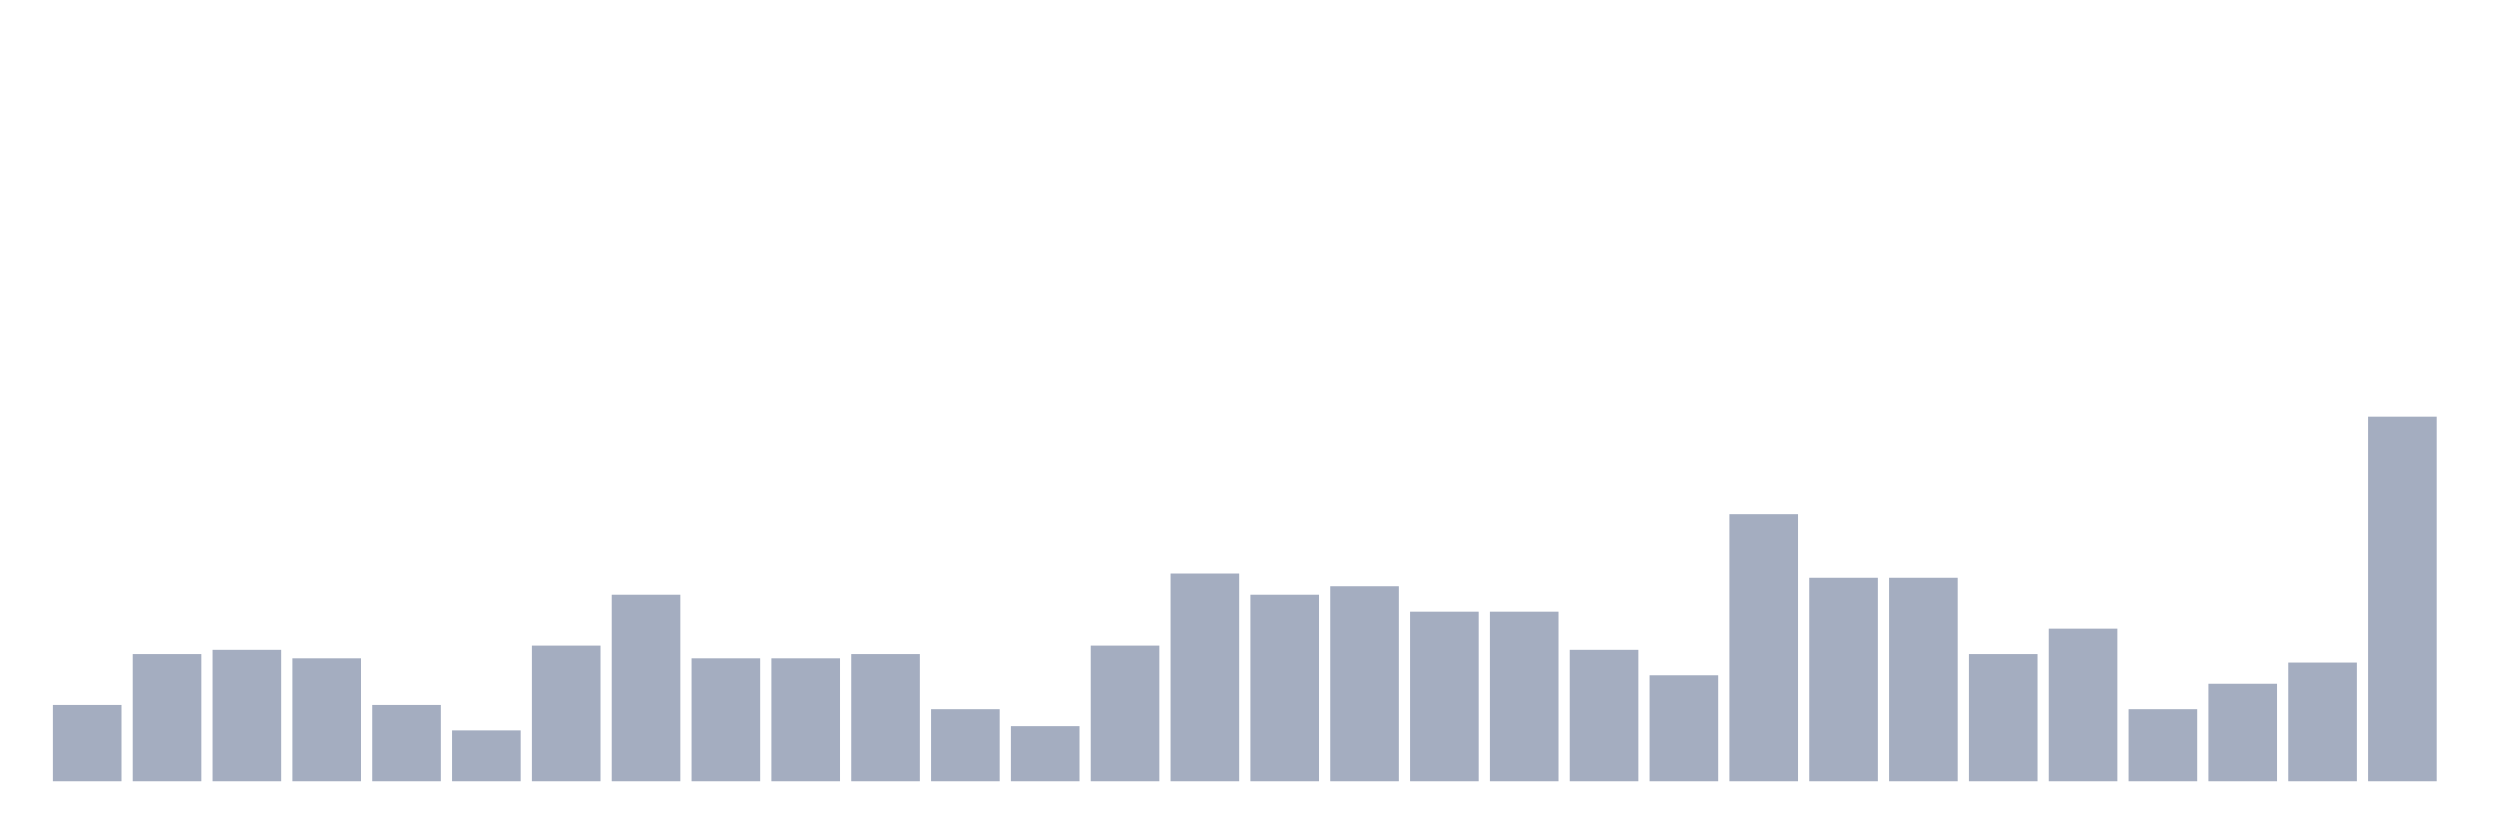
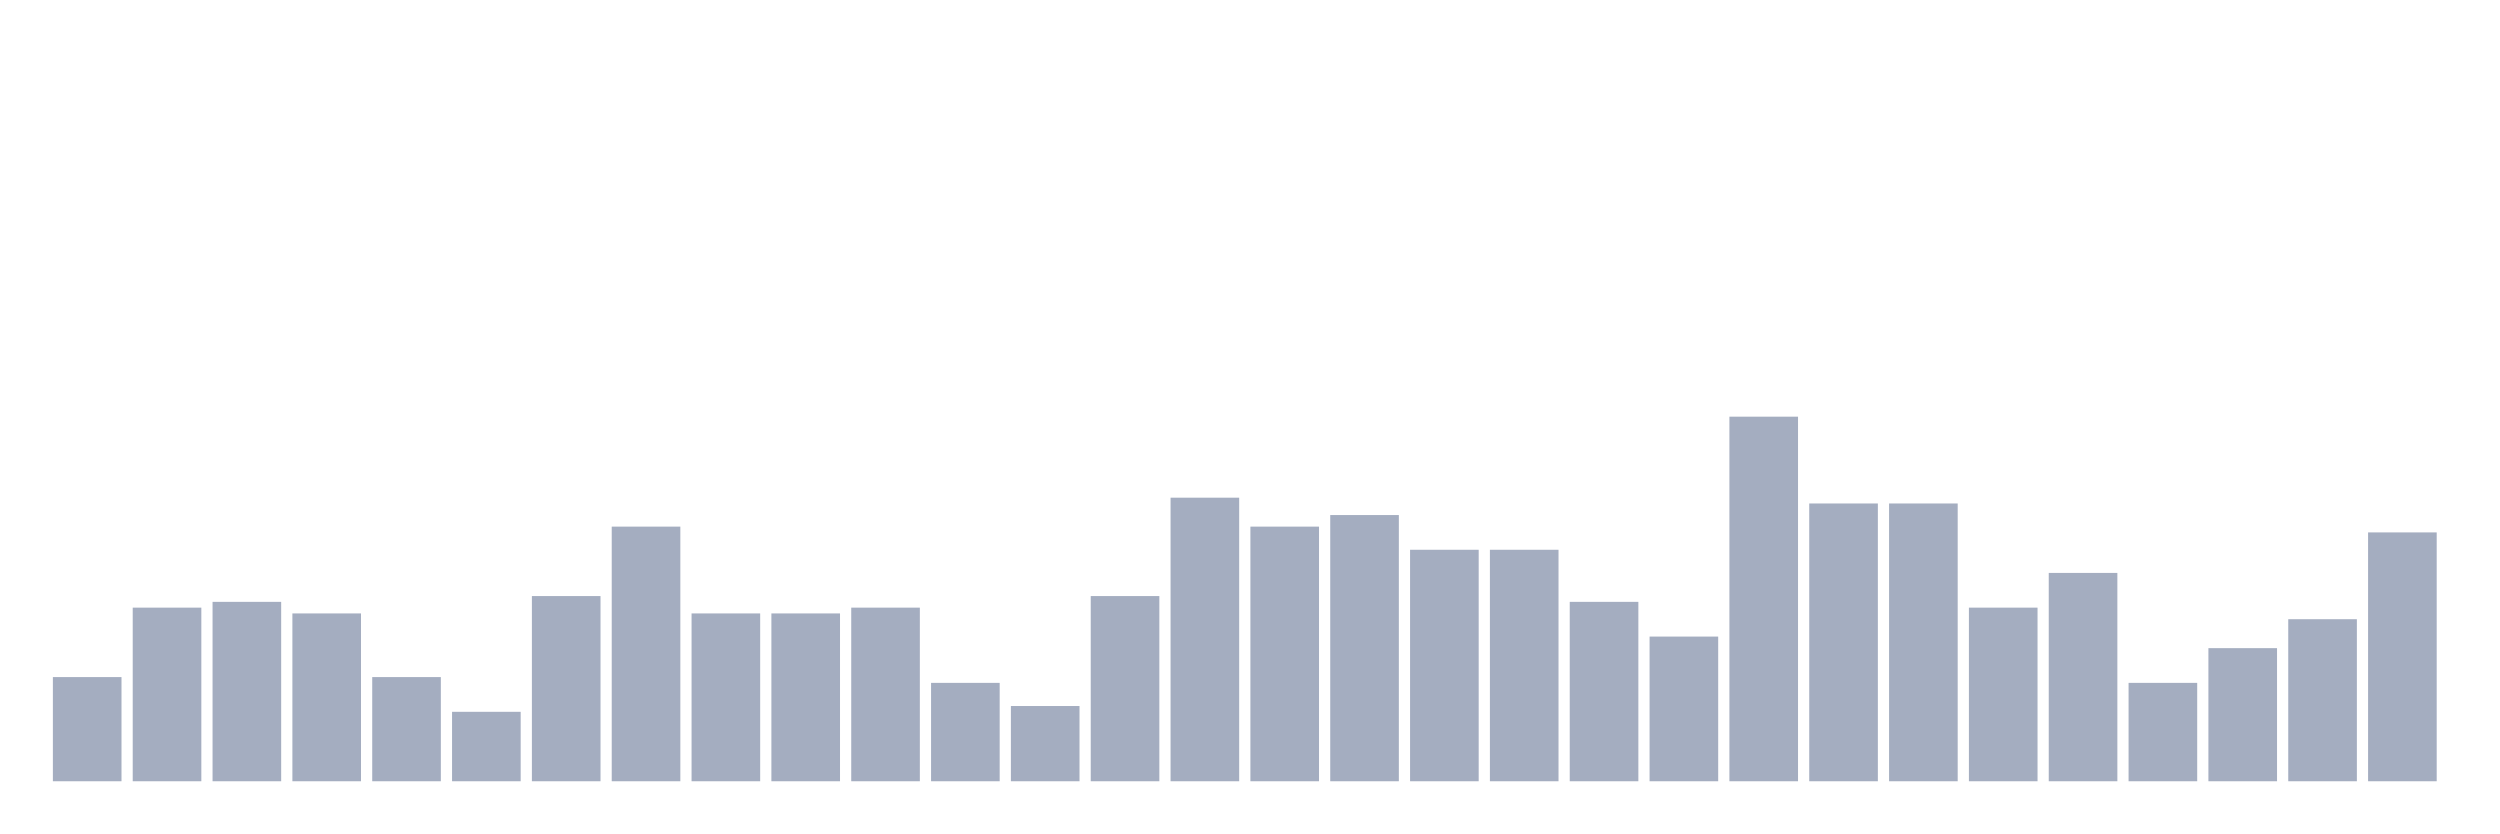
<svg xmlns="http://www.w3.org/2000/svg" viewBox="0 0 480 160">
  <g transform="translate(10,10)">
-     <rect class="bar" x="0.153" width="13.175" y="125.349" height="14.651" fill="rgb(164,173,192)" />
-     <rect class="bar" x="15.482" width="13.175" y="115.581" height="24.419" fill="rgb(164,173,192)" />
-     <rect class="bar" x="30.81" width="13.175" y="114.767" height="25.233" fill="rgb(164,173,192)" />
-     <rect class="bar" x="46.138" width="13.175" y="116.395" height="23.605" fill="rgb(164,173,192)" />
-     <rect class="bar" x="61.466" width="13.175" y="125.349" height="14.651" fill="rgb(164,173,192)" />
-     <rect class="bar" x="76.794" width="13.175" y="130.233" height="9.767" fill="rgb(164,173,192)" />
-     <rect class="bar" x="92.123" width="13.175" y="113.953" height="26.047" fill="rgb(164,173,192)" />
-     <rect class="bar" x="107.451" width="13.175" y="104.186" height="35.814" fill="rgb(164,173,192)" />
-     <rect class="bar" x="122.779" width="13.175" y="116.395" height="23.605" fill="rgb(164,173,192)" />
-     <rect class="bar" x="138.107" width="13.175" y="116.395" height="23.605" fill="rgb(164,173,192)" />
-     <rect class="bar" x="153.436" width="13.175" y="115.581" height="24.419" fill="rgb(164,173,192)" />
-     <rect class="bar" x="168.764" width="13.175" y="126.163" height="13.837" fill="rgb(164,173,192)" />
-     <rect class="bar" x="184.092" width="13.175" y="129.419" height="10.581" fill="rgb(164,173,192)" />
-     <rect class="bar" x="199.42" width="13.175" y="113.953" height="26.047" fill="rgb(164,173,192)" />
-     <rect class="bar" x="214.748" width="13.175" y="100.116" height="39.884" fill="rgb(164,173,192)" />
-     <rect class="bar" x="230.077" width="13.175" y="104.186" height="35.814" fill="rgb(164,173,192)" />
-     <rect class="bar" x="245.405" width="13.175" y="102.558" height="37.442" fill="rgb(164,173,192)" />
-     <rect class="bar" x="260.733" width="13.175" y="107.442" height="32.558" fill="rgb(164,173,192)" />
-     <rect class="bar" x="276.061" width="13.175" y="107.442" height="32.558" fill="rgb(164,173,192)" />
-     <rect class="bar" x="291.39" width="13.175" y="114.767" height="25.233" fill="rgb(164,173,192)" />
-     <rect class="bar" x="306.718" width="13.175" y="119.651" height="20.349" fill="rgb(164,173,192)" />
-     <rect class="bar" x="322.046" width="13.175" y="88.721" height="51.279" fill="rgb(164,173,192)" />
-     <rect class="bar" x="337.374" width="13.175" y="100.93" height="39.07" fill="rgb(164,173,192)" />
-     <rect class="bar" x="352.702" width="13.175" y="100.93" height="39.07" fill="rgb(164,173,192)" />
-     <rect class="bar" x="368.031" width="13.175" y="115.581" height="24.419" fill="rgb(164,173,192)" />
-     <rect class="bar" x="383.359" width="13.175" y="110.698" height="29.302" fill="rgb(164,173,192)" />
-     <rect class="bar" x="398.687" width="13.175" y="126.163" height="13.837" fill="rgb(164,173,192)" />
-     <rect class="bar" x="414.015" width="13.175" y="121.279" height="18.721" fill="rgb(164,173,192)" />
-     <rect class="bar" x="429.344" width="13.175" y="117.209" height="22.791" fill="rgb(164,173,192)" />
-     <rect class="bar" x="444.672" width="13.175" y="70" height="70" fill="rgb(164,173,192)" />
+     <rect class="bar" x="0.153" width="13.175" y="120" height="20" fill="rgb(164,173,192)" />
+     <rect class="bar" x="15.482" width="13.175" y="106.667" height="33.333" fill="rgb(164,173,192)" />
+     <rect class="bar" x="30.81" width="13.175" y="105.556" height="34.444" fill="rgb(164,173,192)" />
+     <rect class="bar" x="46.138" width="13.175" y="107.778" height="32.222" fill="rgb(164,173,192)" />
+     <rect class="bar" x="61.466" width="13.175" y="120" height="20" fill="rgb(164,173,192)" />
+     <rect class="bar" x="76.794" width="13.175" y="126.667" height="13.333" fill="rgb(164,173,192)" />
+     <rect class="bar" x="92.123" width="13.175" y="104.444" height="35.556" fill="rgb(164,173,192)" />
+     <rect class="bar" x="107.451" width="13.175" y="91.111" height="48.889" fill="rgb(164,173,192)" />
+     <rect class="bar" x="122.779" width="13.175" y="107.778" height="32.222" fill="rgb(164,173,192)" />
+     <rect class="bar" x="138.107" width="13.175" y="107.778" height="32.222" fill="rgb(164,173,192)" />
+     <rect class="bar" x="153.436" width="13.175" y="106.667" height="33.333" fill="rgb(164,173,192)" />
+     <rect class="bar" x="168.764" width="13.175" y="121.111" height="18.889" fill="rgb(164,173,192)" />
+     <rect class="bar" x="184.092" width="13.175" y="125.556" height="14.444" fill="rgb(164,173,192)" />
+     <rect class="bar" x="199.42" width="13.175" y="104.444" height="35.556" fill="rgb(164,173,192)" />
+     <rect class="bar" x="214.748" width="13.175" y="85.556" height="54.444" fill="rgb(164,173,192)" />
+     <rect class="bar" x="230.077" width="13.175" y="91.111" height="48.889" fill="rgb(164,173,192)" />
+     <rect class="bar" x="245.405" width="13.175" y="88.889" height="51.111" fill="rgb(164,173,192)" />
+     <rect class="bar" x="260.733" width="13.175" y="95.556" height="44.444" fill="rgb(164,173,192)" />
+     <rect class="bar" x="276.061" width="13.175" y="95.556" height="44.444" fill="rgb(164,173,192)" />
+     <rect class="bar" x="291.39" width="13.175" y="105.556" height="34.444" fill="rgb(164,173,192)" />
+     <rect class="bar" x="306.718" width="13.175" y="112.222" height="27.778" fill="rgb(164,173,192)" />
+     <rect class="bar" x="322.046" width="13.175" y="70" height="70" fill="rgb(164,173,192)" />
+     <rect class="bar" x="337.374" width="13.175" y="86.667" height="53.333" fill="rgb(164,173,192)" />
+     <rect class="bar" x="352.702" width="13.175" y="86.667" height="53.333" fill="rgb(164,173,192)" />
+     <rect class="bar" x="368.031" width="13.175" y="106.667" height="33.333" fill="rgb(164,173,192)" />
+     <rect class="bar" x="383.359" width="13.175" y="100" height="40" fill="rgb(164,173,192)" />
+     <rect class="bar" x="398.687" width="13.175" y="121.111" height="18.889" fill="rgb(164,173,192)" />
+     <rect class="bar" x="414.015" width="13.175" y="114.444" height="25.556" fill="rgb(164,173,192)" />
+     <rect class="bar" x="429.344" width="13.175" y="108.889" height="31.111" fill="rgb(164,173,192)" />
+     <rect class="bar" x="444.672" width="13.175" y="92.222" height="47.778" fill="rgb(164,173,192)" />
  </g>
</svg>
